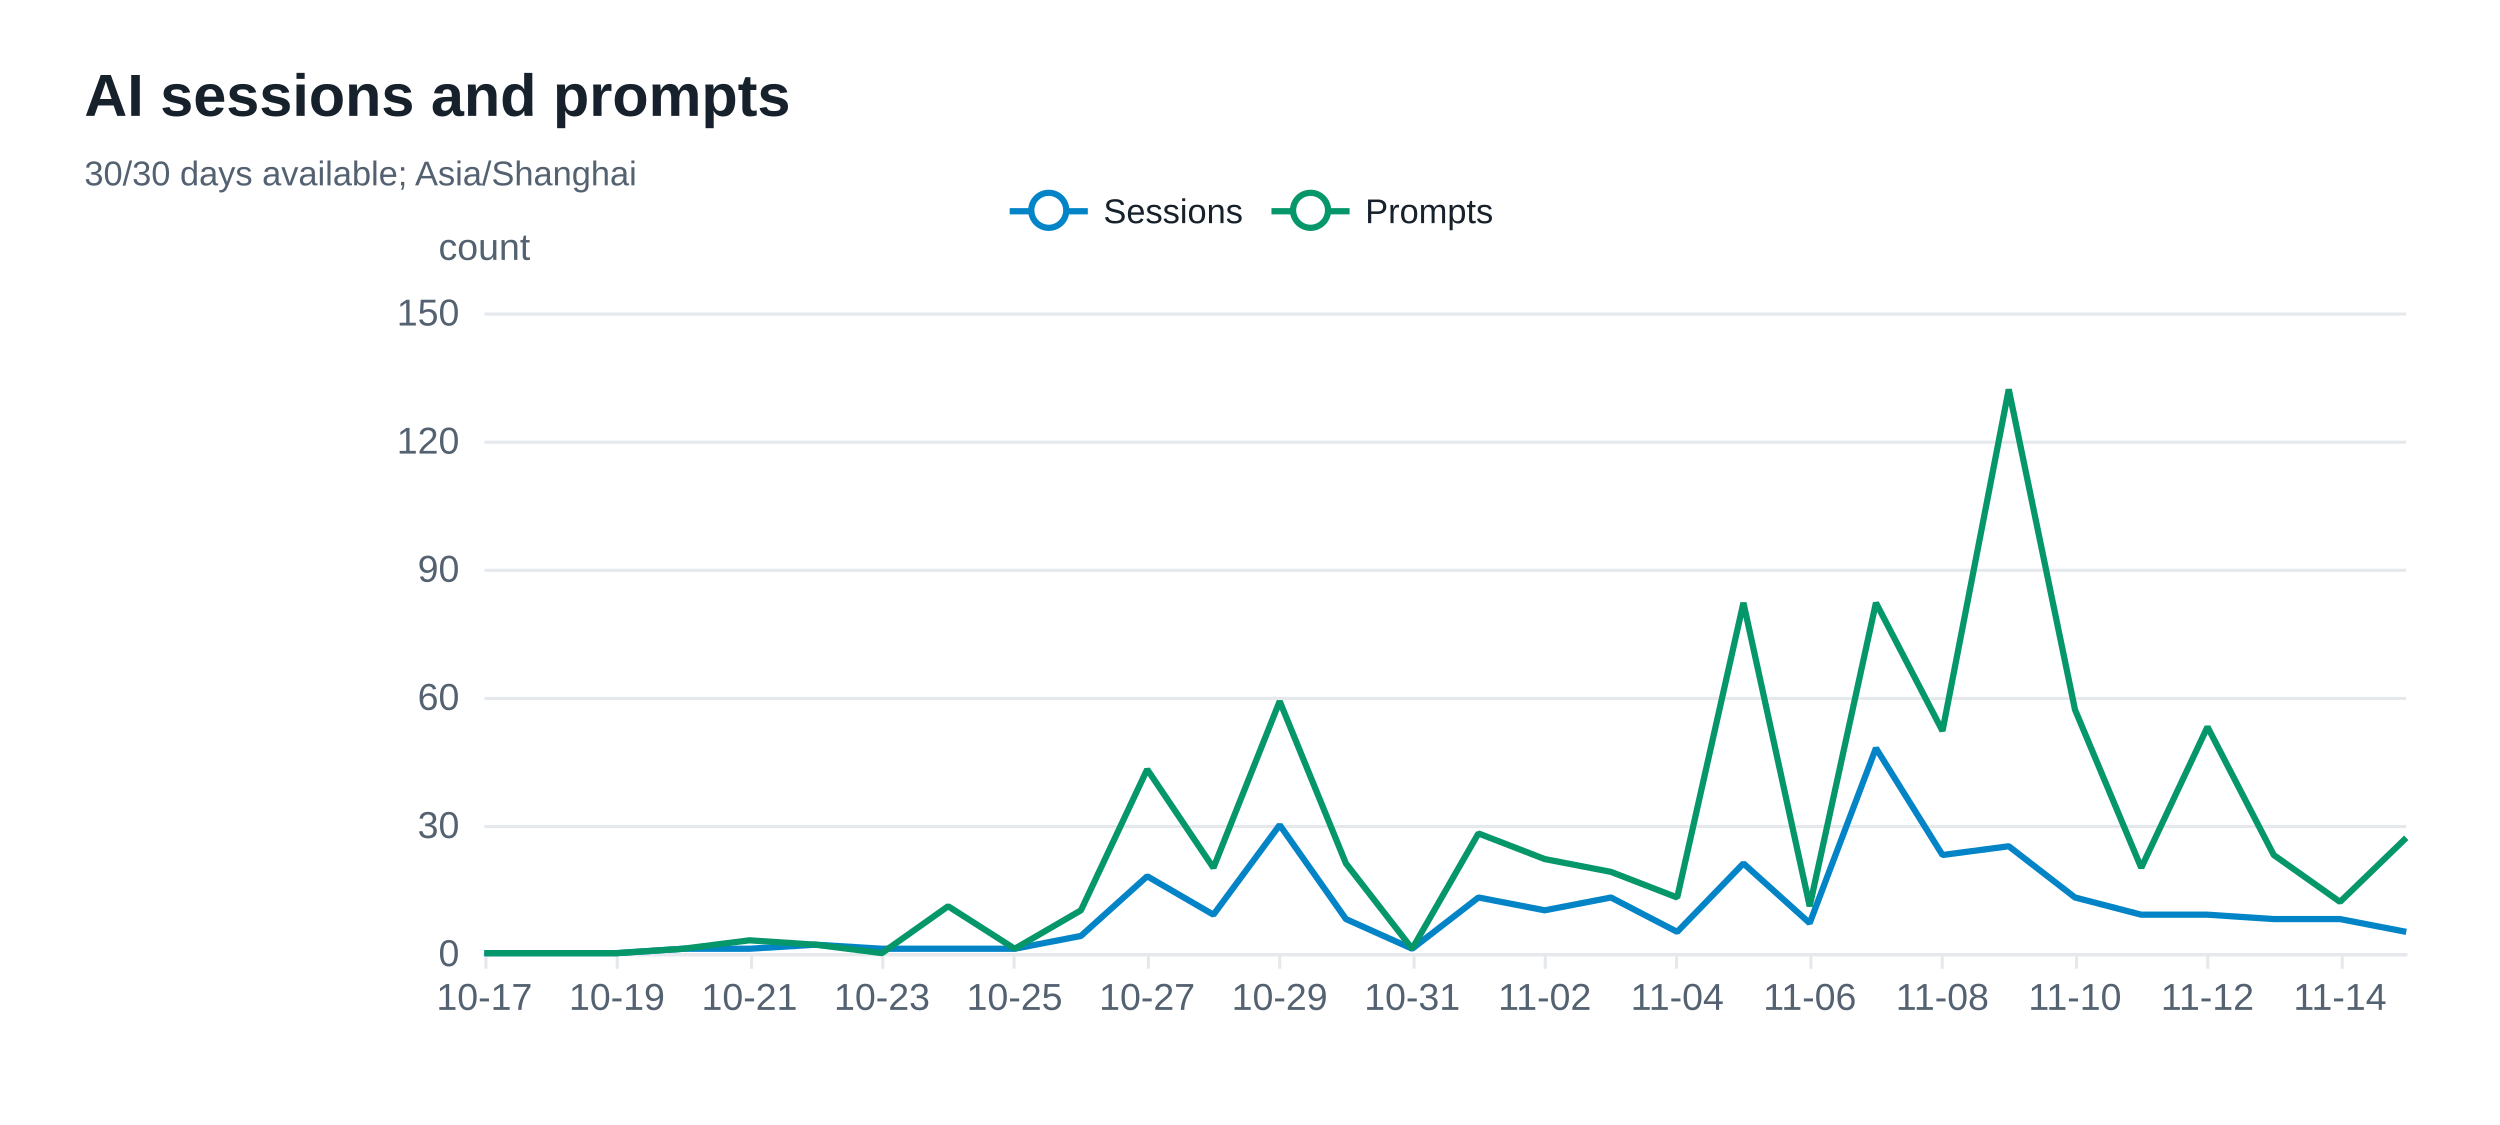
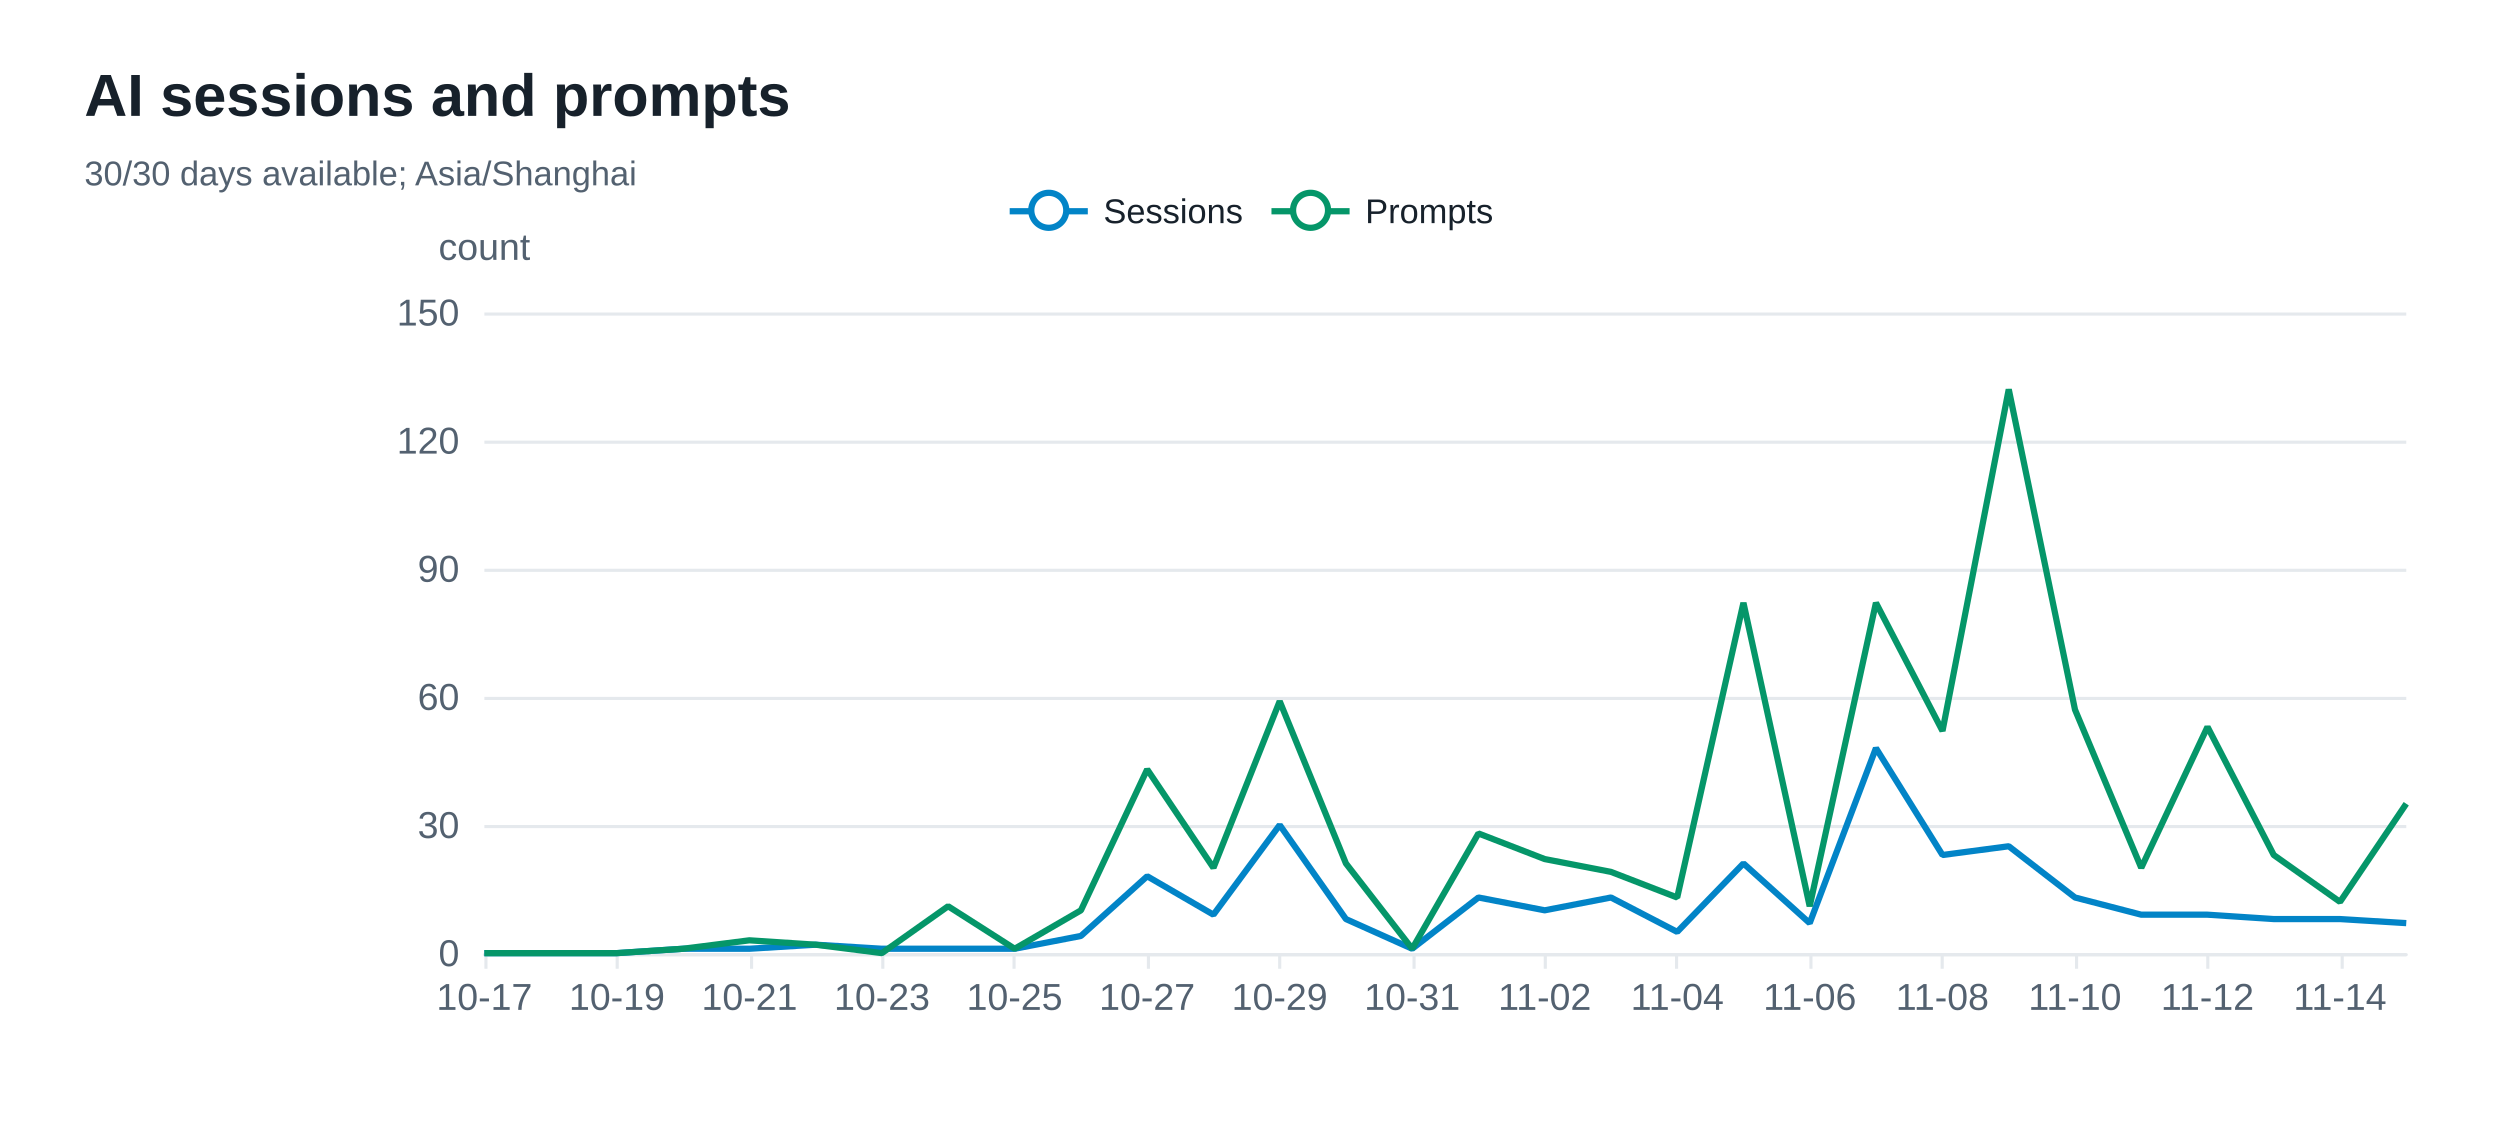
<svg xmlns="http://www.w3.org/2000/svg" width="800" height="360" version="1.1" baseProfile="full" viewBox="0 0 800 360" role="img" aria-labelledby="sessions-title sessions-description">
  <rect width="800" height="360" x="0" y="0" fill="#ffffff" />
-   <path d="M155 305.5L770 305.5" fill="none" pointer-events="visible" stroke="#e5e9ed" class="zr72-cls-512" />
-   <path d="M155 264.5L770 264.5" fill="none" pointer-events="visible" stroke="#e5e9ed" class="zr72-cls-512" />
-   <path d="M155 223.5L770 223.5" fill="none" pointer-events="visible" stroke="#e5e9ed" class="zr72-cls-512" />
-   <path d="M155 182.5L770 182.5" fill="none" pointer-events="visible" stroke="#e5e9ed" class="zr72-cls-512" />
-   <path d="M155 141.5L770 141.5" fill="none" pointer-events="visible" stroke="#e5e9ed" class="zr72-cls-512" />
-   <path d="M155 100.5L770 100.5" fill="none" pointer-events="visible" stroke="#e5e9ed" class="zr72-cls-512" />
+   <path d="M155 305.5L770 305.5" fill="none" pointer-events="visible" stroke="#e5e9ed" class="zr72-cls-516" />
+   <path d="M155 264.5L770 264.5" fill="none" pointer-events="visible" stroke="#e5e9ed" class="zr72-cls-516" />
+   <path d="M155 223.5L770 223.5" fill="none" pointer-events="visible" stroke="#e5e9ed" class="zr72-cls-516" />
+   <path d="M155 182.5L770 182.5" fill="none" pointer-events="visible" stroke="#e5e9ed" class="zr72-cls-516" />
+   <path d="M155 141.5L770 141.5" fill="none" pointer-events="visible" stroke="#e5e9ed" class="zr72-cls-516" />
+   <path d="M155 100.5L770 100.5" fill="none" pointer-events="visible" stroke="#e5e9ed" class="zr72-cls-516" />
  <text dominant-baseline="central" text-anchor="middle" style="font-size:12px;font-family:Arial, Noto Sans CJK SC, Microsoft YaHei, sans-serif;" y="-6" transform="translate(155 85)" fill="#536170">count</text>
-   <path d="M155 305.5L770 305.5" fill="none" pointer-events="visible" stroke="#e5e9ed" stroke-linecap="round" class="zr72-cls-512" />
-   <path d="M155.5 305L155.5 310" fill="none" pointer-events="visible" stroke="#e5e9ed" class="zr72-cls-512" />
-   <path d="M197.5 305L197.5 310" fill="none" pointer-events="visible" stroke="#e5e9ed" class="zr72-cls-512" />
-   <path d="M240.5 305L240.5 310" fill="none" pointer-events="visible" stroke="#e5e9ed" class="zr72-cls-512" />
-   <path d="M282.5 305L282.5 310" fill="none" pointer-events="visible" stroke="#e5e9ed" class="zr72-cls-512" />
-   <path d="M324.5 305L324.5 310" fill="none" pointer-events="visible" stroke="#e5e9ed" class="zr72-cls-512" />
-   <path d="M367.5 305L367.5 310" fill="none" pointer-events="visible" stroke="#e5e9ed" class="zr72-cls-512" />
-   <path d="M409.5 305L409.5 310" fill="none" pointer-events="visible" stroke="#e5e9ed" class="zr72-cls-512" />
-   <path d="M452.5 305L452.5 310" fill="none" pointer-events="visible" stroke="#e5e9ed" class="zr72-cls-512" />
-   <path d="M494.5 305L494.5 310" fill="none" pointer-events="visible" stroke="#e5e9ed" class="zr72-cls-512" />
-   <path d="M536.5 305L536.5 310" fill="none" pointer-events="visible" stroke="#e5e9ed" class="zr72-cls-512" />
-   <path d="M579.5 305L579.5 310" fill="none" pointer-events="visible" stroke="#e5e9ed" class="zr72-cls-512" />
-   <path d="M621.5 305L621.5 310" fill="none" pointer-events="visible" stroke="#e5e9ed" class="zr72-cls-512" />
-   <path d="M664.5 305L664.5 310" fill="none" pointer-events="visible" stroke="#e5e9ed" class="zr72-cls-512" />
-   <path d="M706.5 305L706.5 310" fill="none" pointer-events="visible" stroke="#e5e9ed" class="zr72-cls-512" />
-   <path d="M749.5 305L749.5 310" fill="none" pointer-events="visible" stroke="#e5e9ed" class="zr72-cls-512" />
+   <path d="M155 305.5L770 305.5" fill="none" pointer-events="visible" stroke="#e5e9ed" stroke-linecap="round" class="zr72-cls-516" />
+   <path d="M155.5 305L155.5 310" fill="none" pointer-events="visible" stroke="#e5e9ed" class="zr72-cls-516" />
+   <path d="M197.5 305L197.5 310" fill="none" pointer-events="visible" stroke="#e5e9ed" class="zr72-cls-516" />
+   <path d="M240.5 305L240.5 310" fill="none" pointer-events="visible" stroke="#e5e9ed" class="zr72-cls-516" />
+   <path d="M282.5 305L282.5 310" fill="none" pointer-events="visible" stroke="#e5e9ed" class="zr72-cls-516" />
+   <path d="M324.5 305L324.5 310" fill="none" pointer-events="visible" stroke="#e5e9ed" class="zr72-cls-516" />
+   <path d="M367.5 305L367.5 310" fill="none" pointer-events="visible" stroke="#e5e9ed" class="zr72-cls-516" />
+   <path d="M409.5 305L409.5 310" fill="none" pointer-events="visible" stroke="#e5e9ed" class="zr72-cls-516" />
+   <path d="M452.5 305L452.5 310" fill="none" pointer-events="visible" stroke="#e5e9ed" class="zr72-cls-516" />
+   <path d="M494.5 305L494.5 310" fill="none" pointer-events="visible" stroke="#e5e9ed" class="zr72-cls-516" />
+   <path d="M536.5 305L536.5 310" fill="none" pointer-events="visible" stroke="#e5e9ed" class="zr72-cls-516" />
+   <path d="M579.5 305L579.5 310" fill="none" pointer-events="visible" stroke="#e5e9ed" class="zr72-cls-516" />
+   <path d="M621.5 305L621.5 310" fill="none" pointer-events="visible" stroke="#e5e9ed" class="zr72-cls-516" />
+   <path d="M664.5 305L664.5 310" fill="none" pointer-events="visible" stroke="#e5e9ed" class="zr72-cls-516" />
+   <path d="M706.5 305L706.5 310" fill="none" pointer-events="visible" stroke="#e5e9ed" class="zr72-cls-516" />
+   <path d="M749.5 305L749.5 310" fill="none" pointer-events="visible" stroke="#e5e9ed" class="zr72-cls-516" />
  <text dominant-baseline="central" text-anchor="end" style="font-size:12px;font-family:Arial, Noto Sans CJK SC, Microsoft YaHei, sans-serif;" transform="translate(147 305)" fill="#536170">0</text>
  <text dominant-baseline="central" text-anchor="end" style="font-size:12px;font-family:Arial, Noto Sans CJK SC, Microsoft YaHei, sans-serif;" transform="translate(147 264)" fill="#536170">30</text>
  <text dominant-baseline="central" text-anchor="end" style="font-size:12px;font-family:Arial, Noto Sans CJK SC, Microsoft YaHei, sans-serif;" transform="translate(147 223)" fill="#536170">60</text>
  <text dominant-baseline="central" text-anchor="end" style="font-size:12px;font-family:Arial, Noto Sans CJK SC, Microsoft YaHei, sans-serif;" transform="translate(147 182)" fill="#536170">90</text>
  <text dominant-baseline="central" text-anchor="end" style="font-size:12px;font-family:Arial, Noto Sans CJK SC, Microsoft YaHei, sans-serif;" transform="translate(147 141)" fill="#536170">120</text>
  <text dominant-baseline="central" text-anchor="end" style="font-size:12px;font-family:Arial, Noto Sans CJK SC, Microsoft YaHei, sans-serif;" transform="translate(147 100)" fill="#536170">150</text>
  <text dominant-baseline="central" text-anchor="middle" style="font-size:12px;font-family:Arial, Noto Sans CJK SC, Microsoft YaHei, sans-serif;" y="6" transform="translate(155 313)" fill="#536170">10-17</text>
  <text dominant-baseline="central" text-anchor="middle" style="font-size:12px;font-family:Arial, Noto Sans CJK SC, Microsoft YaHei, sans-serif;" y="6" transform="translate(197.4138 313)" fill="#536170">10-19</text>
  <text dominant-baseline="central" text-anchor="middle" style="font-size:12px;font-family:Arial, Noto Sans CJK SC, Microsoft YaHei, sans-serif;" y="6" transform="translate(239.8276 313)" fill="#536170">10-21</text>
  <text dominant-baseline="central" text-anchor="middle" style="font-size:12px;font-family:Arial, Noto Sans CJK SC, Microsoft YaHei, sans-serif;" y="6" transform="translate(282.2414 313)" fill="#536170">10-23</text>
  <text dominant-baseline="central" text-anchor="middle" style="font-size:12px;font-family:Arial, Noto Sans CJK SC, Microsoft YaHei, sans-serif;" y="6" transform="translate(324.6552 313)" fill="#536170">10-25</text>
  <text dominant-baseline="central" text-anchor="middle" style="font-size:12px;font-family:Arial, Noto Sans CJK SC, Microsoft YaHei, sans-serif;" y="6" transform="translate(367.069 313)" fill="#536170">10-27</text>
  <text dominant-baseline="central" text-anchor="middle" style="font-size:12px;font-family:Arial, Noto Sans CJK SC, Microsoft YaHei, sans-serif;" y="6" transform="translate(409.4828 313)" fill="#536170">10-29</text>
  <text dominant-baseline="central" text-anchor="middle" style="font-size:12px;font-family:Arial, Noto Sans CJK SC, Microsoft YaHei, sans-serif;" y="6" transform="translate(451.8966 313)" fill="#536170">10-31</text>
  <text dominant-baseline="central" text-anchor="middle" style="font-size:12px;font-family:Arial, Noto Sans CJK SC, Microsoft YaHei, sans-serif;" y="6" transform="translate(494.3103 313)" fill="#536170">11-02</text>
  <text dominant-baseline="central" text-anchor="middle" style="font-size:12px;font-family:Arial, Noto Sans CJK SC, Microsoft YaHei, sans-serif;" y="6" transform="translate(536.7241 313)" fill="#536170">11-04</text>
  <text dominant-baseline="central" text-anchor="middle" style="font-size:12px;font-family:Arial, Noto Sans CJK SC, Microsoft YaHei, sans-serif;" y="6" transform="translate(579.1379 313)" fill="#536170">11-06</text>
  <text dominant-baseline="central" text-anchor="middle" style="font-size:12px;font-family:Arial, Noto Sans CJK SC, Microsoft YaHei, sans-serif;" y="6" transform="translate(621.5517 313)" fill="#536170">11-08</text>
  <text dominant-baseline="central" text-anchor="middle" style="font-size:12px;font-family:Arial, Noto Sans CJK SC, Microsoft YaHei, sans-serif;" y="6" transform="translate(663.9655 313)" fill="#536170">11-10</text>
  <text dominant-baseline="central" text-anchor="middle" style="font-size:12px;font-family:Arial, Noto Sans CJK SC, Microsoft YaHei, sans-serif;" y="6" transform="translate(706.3793 313)" fill="#536170">11-12</text>
  <text dominant-baseline="central" text-anchor="middle" style="font-size:12px;font-family:Arial, Noto Sans CJK SC, Microsoft YaHei, sans-serif;" y="6" transform="translate(748.7931 313)" fill="#536170">11-14</text>
  <g clip-path="url(#zr72-c0)">
-     <path d="M155 305L176.2 305L197.4 305L218.6 303.6L239.8 303.6L261 302.3L282.2 303.6L303.4 303.6L324.7 303.6L345.9 299.5L367.1 280.4L388.3 292.7L409.5 264L430.7 294.1L451.9 303.6L473.1 287.2L494.3 291.3L515.5 287.2L536.7 298.2L557.9 276.3L579.1 295.4L600.3 239.4L621.6 273.6L642.8 270.8L664 287.2L685.2 292.7L706.4 292.7L727.6 294.1L748.8 294.1L770 298.2" fill="none" pointer-events="visible" stroke="#0284c7" stroke-width="2" stroke-linejoin="bevel" class="zr72-cls-514" />
+     <path d="M155 305L176.2 305L197.4 305L218.6 303.6L239.8 303.6L261 302.3L282.2 303.6L303.4 303.6L324.7 303.6L345.9 299.5L367.1 280.4L388.3 292.7L409.5 264L430.7 294.1L451.9 303.6L473.1 287.2L494.3 291.3L515.5 287.2L536.7 298.2L557.9 276.3L579.1 295.4L600.3 239.4L621.6 273.6L642.8 270.8L664 287.2L685.2 292.7L706.4 292.7L727.6 294.1L748.8 294.1L770 295.4" fill="none" pointer-events="visible" stroke="#0284c7" stroke-width="2" stroke-linejoin="bevel" class="zr72-cls-518" />
  </g>
  <g clip-path="url(#zr72-c1)">
-     <path d="M155 305L176.2 305L197.4 305L218.6 303.6L239.8 300.9L261 302.3L282.2 305L303.4 290L324.7 303.6L345.9 291.3L367.1 246.2L388.3 277.7L409.5 224.4L430.7 276.3L451.9 303.6L473.1 266.7L494.3 274.9L515.5 279L536.7 287.2L557.9 192.9L579.1 290L600.3 192.9L621.6 233.9L642.8 124.6L664 227.1L685.2 277.7L706.4 232.6L727.6 273.6L748.8 288.6L770 268.1" fill="none" pointer-events="visible" stroke="#059669" stroke-width="2" stroke-linejoin="bevel" class="zr72-cls-514" />
+     <path d="M155 305L176.2 305L197.4 305L218.6 303.6L239.8 300.9L261 302.3L282.2 305L303.4 290L324.7 303.6L345.9 291.3L367.1 246.2L388.3 277.7L409.5 224.4L430.7 276.3L451.9 303.6L473.1 266.7L494.3 274.9L515.5 279L536.7 287.2L557.9 192.9L579.1 290L600.3 192.9L621.6 233.9L642.8 124.6L664 227.1L685.2 277.7L706.4 232.6L727.6 273.6L748.8 288.6L770 257.2" fill="none" pointer-events="visible" stroke="#059669" stroke-width="2" stroke-linejoin="bevel" class="zr72-cls-518" />
  </g>
-   <path d="M-5 -5l165.8 0l0 23.2l-165.8 0Z" transform="translate(322.1 61)" fill="rgb(0,0,0)" fill-opacity="0" stroke="#b7b9be" stroke-width="0" class="zr72-cls-512" />
-   <path d="M0 7L25 7" transform="translate(323.1 60.6)" fill="#000" stroke="#0284c7" stroke-width="2" stroke-linecap="butt" stroke-miterlimit="10" class="zr72-cls-512" />
-   <path d="M18.1 7A5.6 5.6 0 1 1 18.1 6.4A5.6 5.6 0 0 1 18.1 7" transform="translate(323.1 60.6)" fill="#fff" stroke="#0284c7" stroke-width="2" stroke-linecap="butt" stroke-miterlimit="10" class="zr72-cls-512" />
+   <path d="M-5 -5l165.8 0l0 23.2l-165.8 0Z" transform="translate(322.1 61)" fill="rgb(0,0,0)" fill-opacity="0" stroke="#b7b9be" stroke-width="0" class="zr72-cls-516" />
+   <path d="M0 7L25 7" transform="translate(323.1 60.6)" fill="#000" stroke="#0284c7" stroke-width="2" stroke-linecap="butt" stroke-miterlimit="10" class="zr72-cls-516" />
+   <path d="M18.1 7A5.6 5.6 0 1 1 18.1 6.4A5.6 5.6 0 0 1 18.1 7" transform="translate(323.1 60.6)" fill="#fff" stroke="#0284c7" stroke-width="2" stroke-linecap="butt" stroke-miterlimit="10" class="zr72-cls-516" />
  <text dominant-baseline="central" text-anchor="start" style="font-size:11px;font-family:Arial, Noto Sans CJK SC, Microsoft YaHei, sans-serif;" x="30" y="7" transform="translate(323.1 60.6)" fill="#17212b">Sessions</text>
-   <path d="M-1 0.4l75.8 0l0 13.2l-75.8 0Z" transform="translate(323.1 60.6)" fill="none" pointer-events="visible" ecmeta_series_index="0" ecmeta_data_index="0" ecmeta_ssr_type="legend" class="zr72-cls-515" />
-   <path d="M0 7L25 7" transform="translate(406.87 60.6)" fill="#000" stroke="#059669" stroke-width="2" stroke-linecap="butt" stroke-miterlimit="10" class="zr72-cls-512" />
-   <path d="M18.1 7A5.6 5.6 0 1 1 18.1 6.4A5.6 5.6 0 0 1 18.1 7" transform="translate(406.87 60.6)" fill="#fff" stroke="#059669" stroke-width="2" stroke-linecap="butt" stroke-miterlimit="10" class="zr72-cls-512" />
+   <path d="M-1 0.4l75.8 0l0 13.2l-75.8 0Z" transform="translate(323.1 60.6)" fill="none" pointer-events="visible" ecmeta_series_index="0" ecmeta_data_index="0" ecmeta_ssr_type="legend" class="zr72-cls-519" />
+   <path d="M0 7L25 7" transform="translate(406.87 60.6)" fill="#000" stroke="#059669" stroke-width="2" stroke-linecap="butt" stroke-miterlimit="10" class="zr72-cls-516" />
+   <path d="M18.1 7A5.6 5.6 0 1 1 18.1 6.4A5.6 5.6 0 0 1 18.1 7" transform="translate(406.87 60.6)" fill="#fff" stroke="#059669" stroke-width="2" stroke-linecap="butt" stroke-miterlimit="10" class="zr72-cls-516" />
  <text dominant-baseline="central" text-anchor="start" style="font-size:11px;font-family:Arial, Noto Sans CJK SC, Microsoft YaHei, sans-serif;" x="30" y="7" transform="translate(406.87 60.6)" fill="#17212b">Prompts</text>
-   <path d="M-1 0.4l72 0l0 13.2l-72 0Z" transform="translate(406.87 60.6)" fill="none" pointer-events="visible" ecmeta_series_index="1" ecmeta_data_index="1" ecmeta_ssr_type="legend" class="zr72-cls-515" />
-   <path d="M-5 -5l218.8 0l0 50l-218.8 0Z" transform="translate(27 21)" fill="rgb(0,0,0)" fill-opacity="0" stroke="#3c3c41" stroke-width="0" class="zr72-cls-512" />
+   <path d="M-1 0.4l72 0l0 13.2l-72 0Z" transform="translate(406.87 60.6)" fill="none" pointer-events="visible" ecmeta_series_index="1" ecmeta_data_index="1" ecmeta_ssr_type="legend" class="zr72-cls-519" />
+   <path d="M-5 -5l218.8 0l0 50l-218.8 0Z" transform="translate(27 21)" fill="rgb(0,0,0)" fill-opacity="0" stroke="#3c3c41" stroke-width="0" class="zr72-cls-516" />
  <text dominant-baseline="central" text-anchor="start" style="font-size:19px;font-family:Arial, Noto Sans CJK SC, Microsoft YaHei, sans-serif;font-weight:bold;" xml:space="preserve" y="9.5" transform="translate(27 21)" fill="#17212b">AI sessions and prompts</text>
  <text dominant-baseline="central" text-anchor="start" style="font-size:11px;font-family:Arial, Noto Sans CJK SC, Microsoft YaHei, sans-serif;" xml:space="preserve" y="34.5" transform="translate(27 21)" fill="#536170">30/30 days available; Asia/Shanghai</text>
  <defs>
    <clipPath id="zr72-c0">
-       <path d="M154 99l617 0l0 207l-617 0Z" fill="#000" class="zr72-cls-513" />
+       <path d="M154 99l617 0l0 207l-617 0Z" fill="#000" class="zr72-cls-517" />
    </clipPath>
    <clipPath id="zr72-c1">
-       <path d="M154 99l617 0l0 207l-617 0Z" fill="#000" class="zr72-cls-513" />
+       <path d="M154 99l617 0l0 207l-617 0Z" fill="#000" class="zr72-cls-517" />
    </clipPath>
  </defs>
  <style>
- .zr72-cls-512:hover {
+ .zr72-cls-516:hover {
pointer-events:none;
}
- .zr72-cls-513:hover {
+ .zr72-cls-517:hover {
cursor:pointer;
fill:rgba(0,0,0,1);
}
- .zr72-cls-514:hover {
+ .zr72-cls-518:hover {
cursor:pointer;
}
- .zr72-cls-515:hover {
+ .zr72-cls-519:hover {
cursor:pointer;
fill:rgba(0,0,0,0);
}



</style>
</svg>
